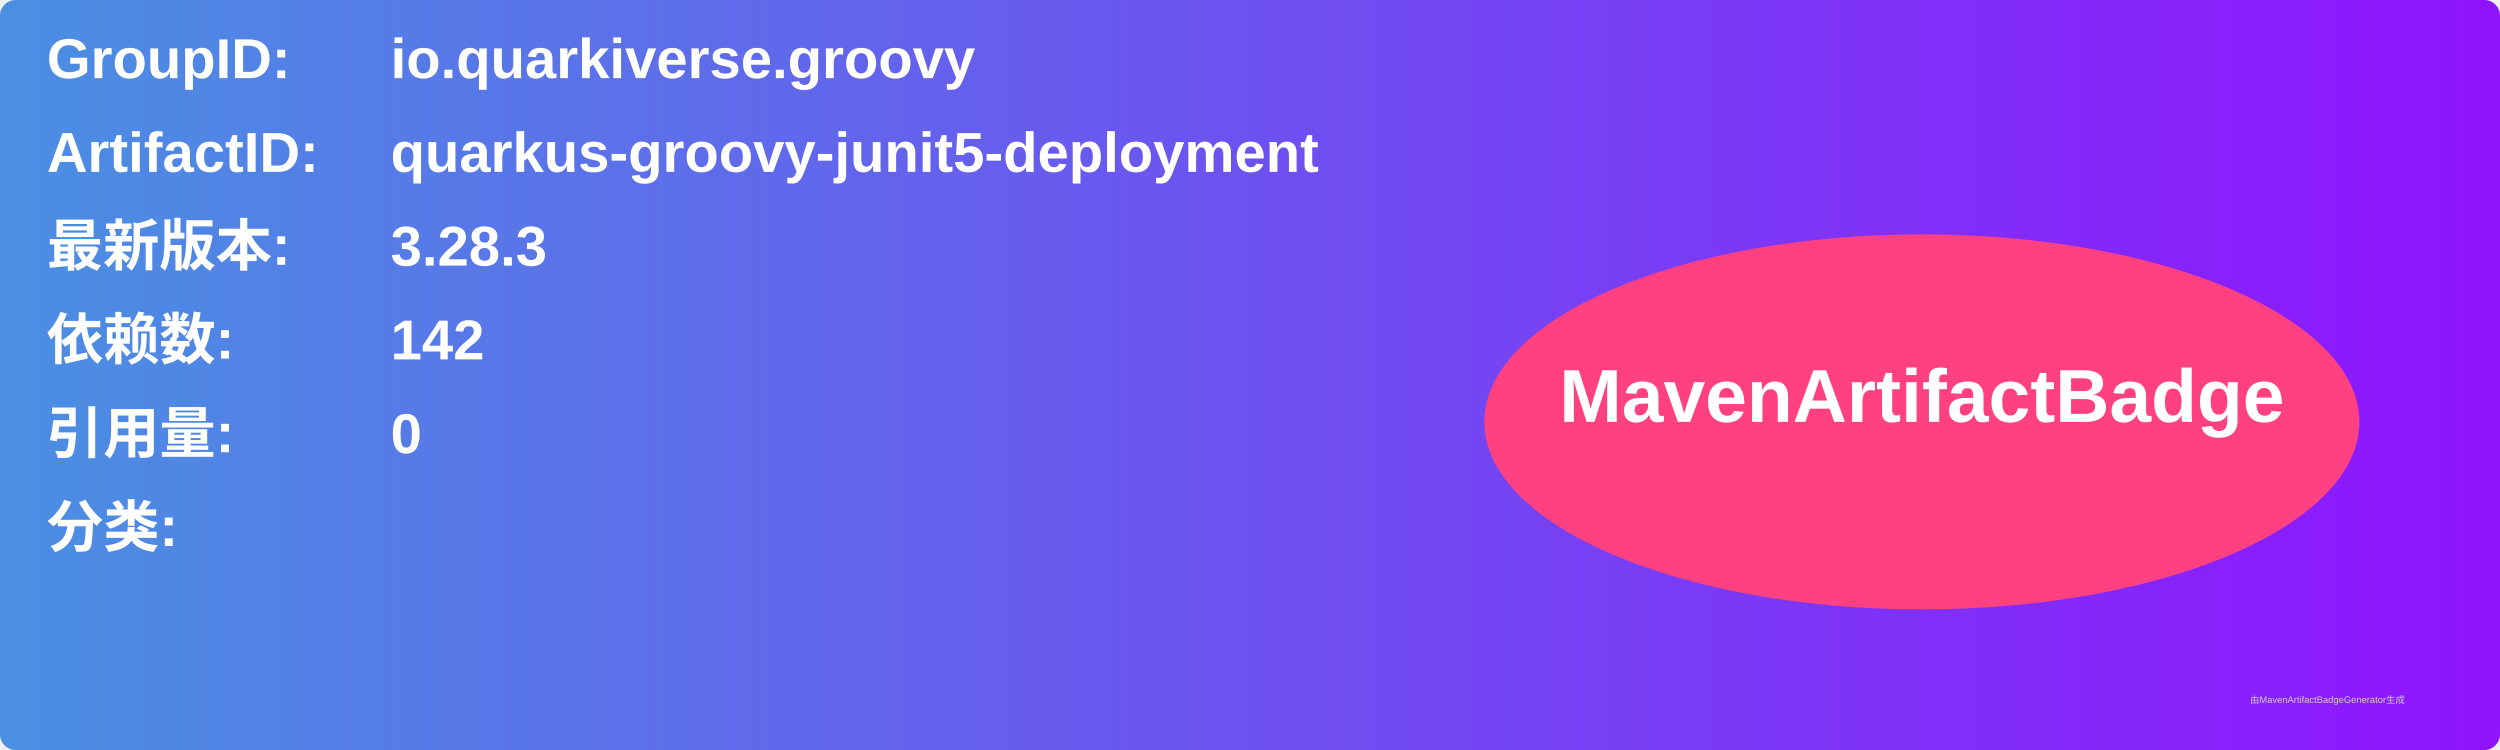
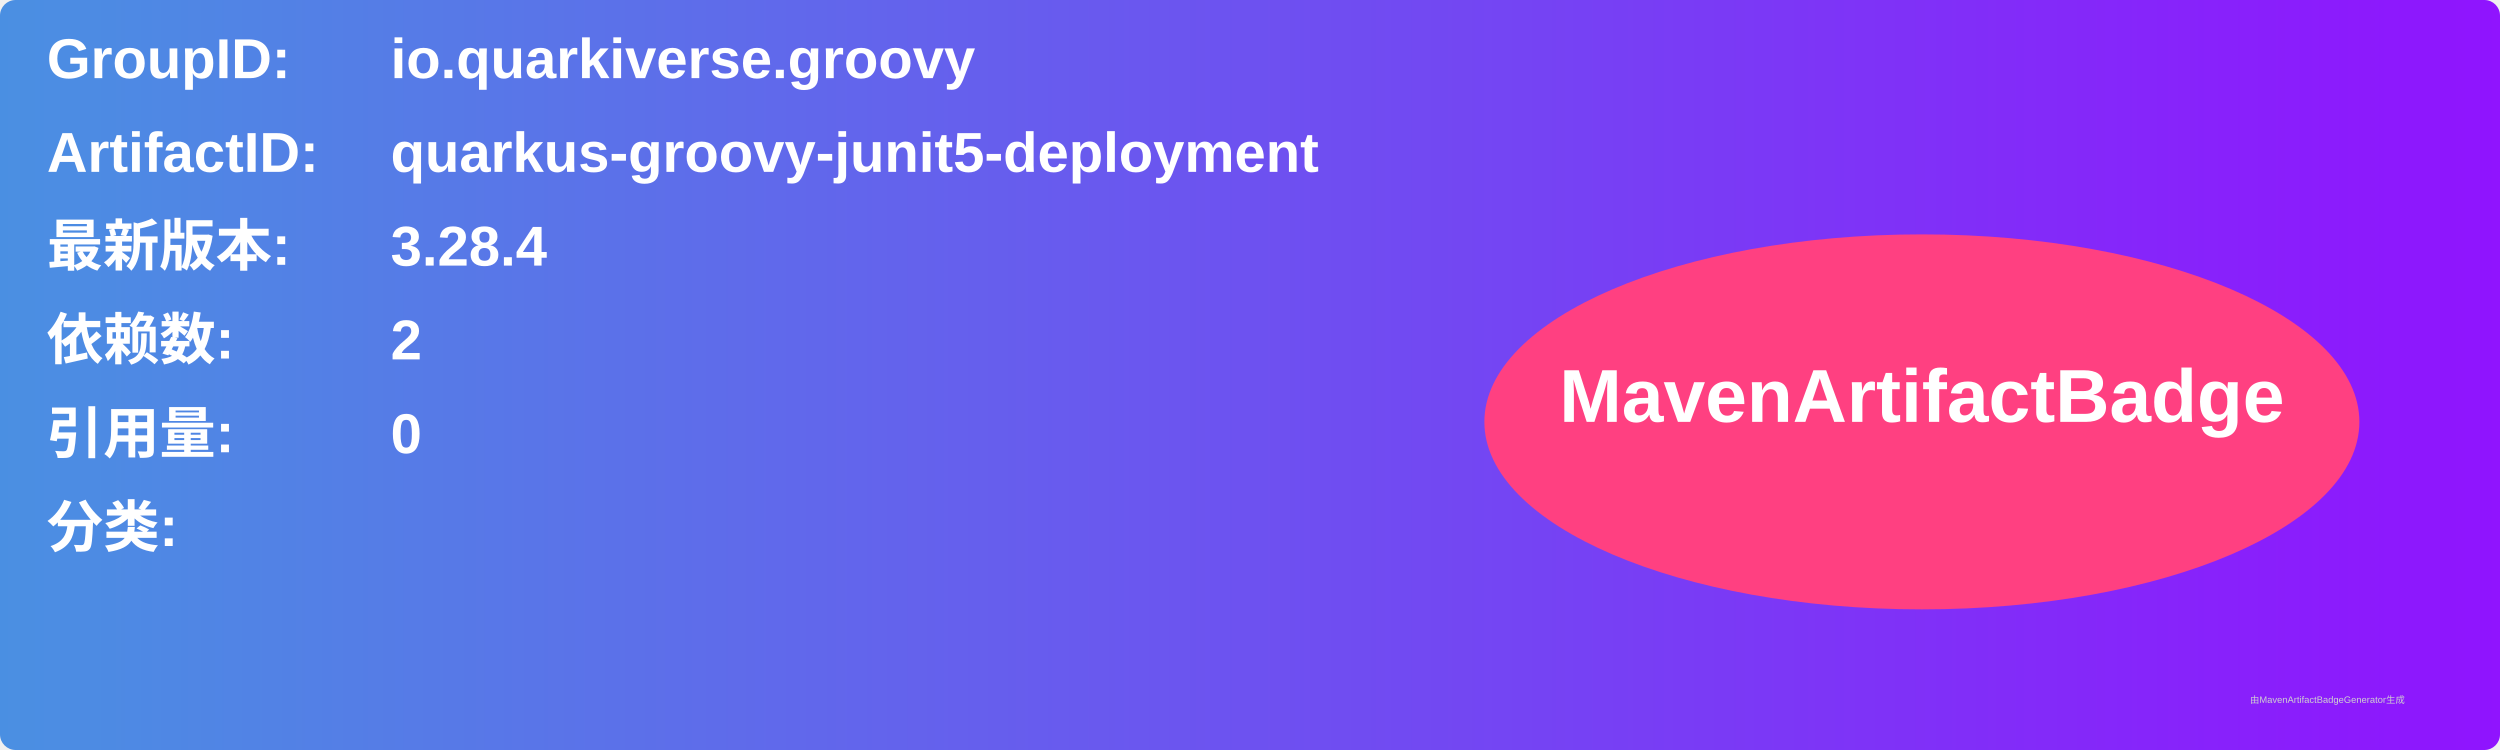
<svg xmlns="http://www.w3.org/2000/svg" width="800" height="240" viewBox="0 0 800 240">
  <linearGradient id="grad" x1="0%" y1="0%" x2="100%" y2="0%">
    <stop offset="0%" stop-color="#4a90e2" />
    <stop offset="100%" stop-color="#9013fe" />
  </linearGradient>
  <rect width="100%" height="100%" rx="5" ry="5" fill="url(#grad)" />
  <g transform="translate(15, 15)">
    <text x="0" y="10" font-family="Arial" font-size="18" fill="white" font-weight="bold" width="260">GroupID:</text>
    <text x="110" y="10" font-family="Arial" font-size="18" fill="white" font-weight="bold" width="460">io.quarkiverse.groovy</text>
    <text x="0" y="40" font-family="Arial" font-size="18" fill="white" font-weight="bold" width="260">ArtifactID:</text>
    <text x="110" y="40" font-family="Arial" font-size="18" fill="white" font-weight="bold" width="460">quarkus-groovy-junit5-deployment</text>
    <text x="0" y="70" font-family="Arial" font-size="18" fill="white" font-weight="bold">最新版本:</text>
    <text x="110" y="70" font-family="Arial" font-size="18" fill="white" font-weight="bold">
-       <tspan font-weight="bold">3.28.3</tspan>
+       <tspan font-weight="bold">3.28.4</tspan>
    </text>
    <text x="0" y="100" font-family="Arial" font-size="18" fill="white" font-weight="bold">依赖数: </text>
    <text x="110" y="100" font-family="Arial" font-size="18" fill="white">
-       <tspan font-weight="bold">142</tspan>
+       <tspan font-weight="bold">2</tspan>
    </text>
    <text x="0" y="130" font-family="Arial" font-size="18" fill="white" font-weight="bold">引用量: </text>
    <text x="110" y="130" font-family="Arial" font-size="18" fill="white">
      <tspan font-weight="bold">0</tspan>
    </text>
    <text x="0" y="160" font-family="Arial" font-size="18" fill="white" font-weight="bold">分类:</text>
    <text x="10" y="190" font-family="Arial" font-size="10" fill="white">
      <tspan font-weight="bold" />
    </text>
    <ellipse cx="600" cy="120" rx="140" ry="60" fill="#ff4081" />
    <text x="600" y="120" text-anchor="middle" font-family="Arial" font-size="24" fill="white" font-weight="bold">MavenArtifactBadge</text>
  </g>
  <text x="720" y="225" font-family="Arial" font-size="3" fill="#d0d0d0">由MavenArtifactBadgeGenerator生成</text>
</svg>
